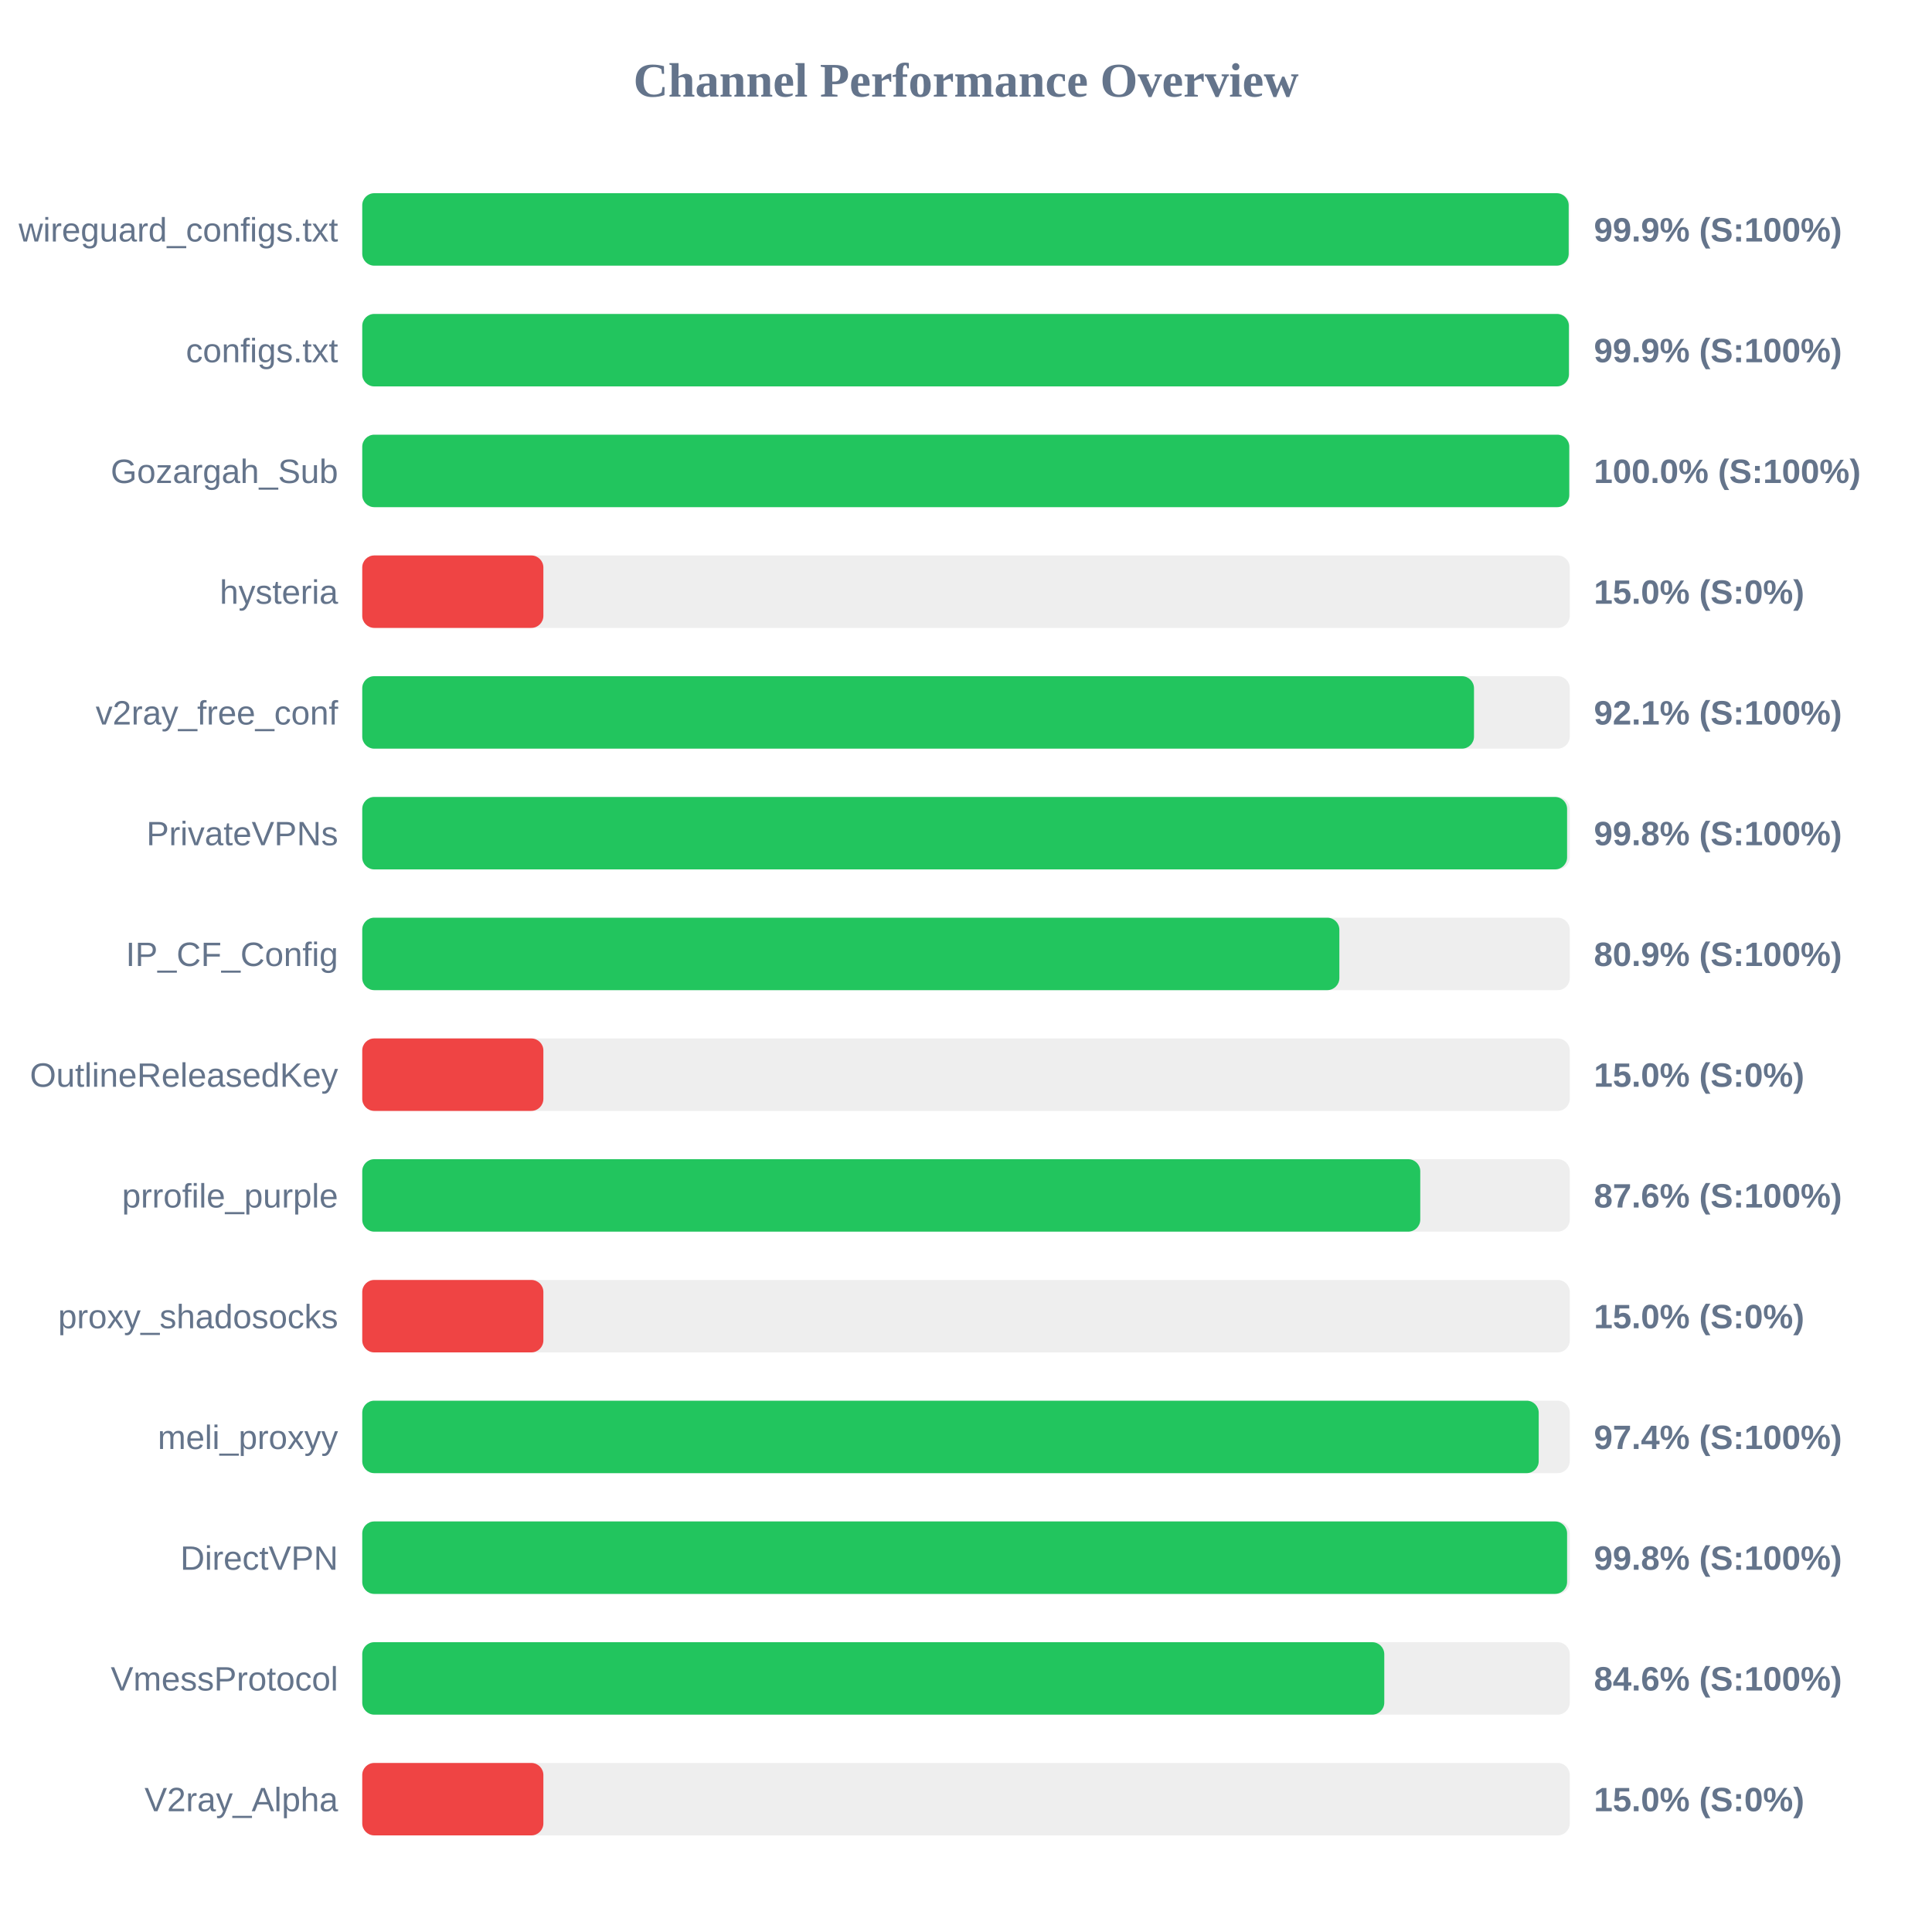
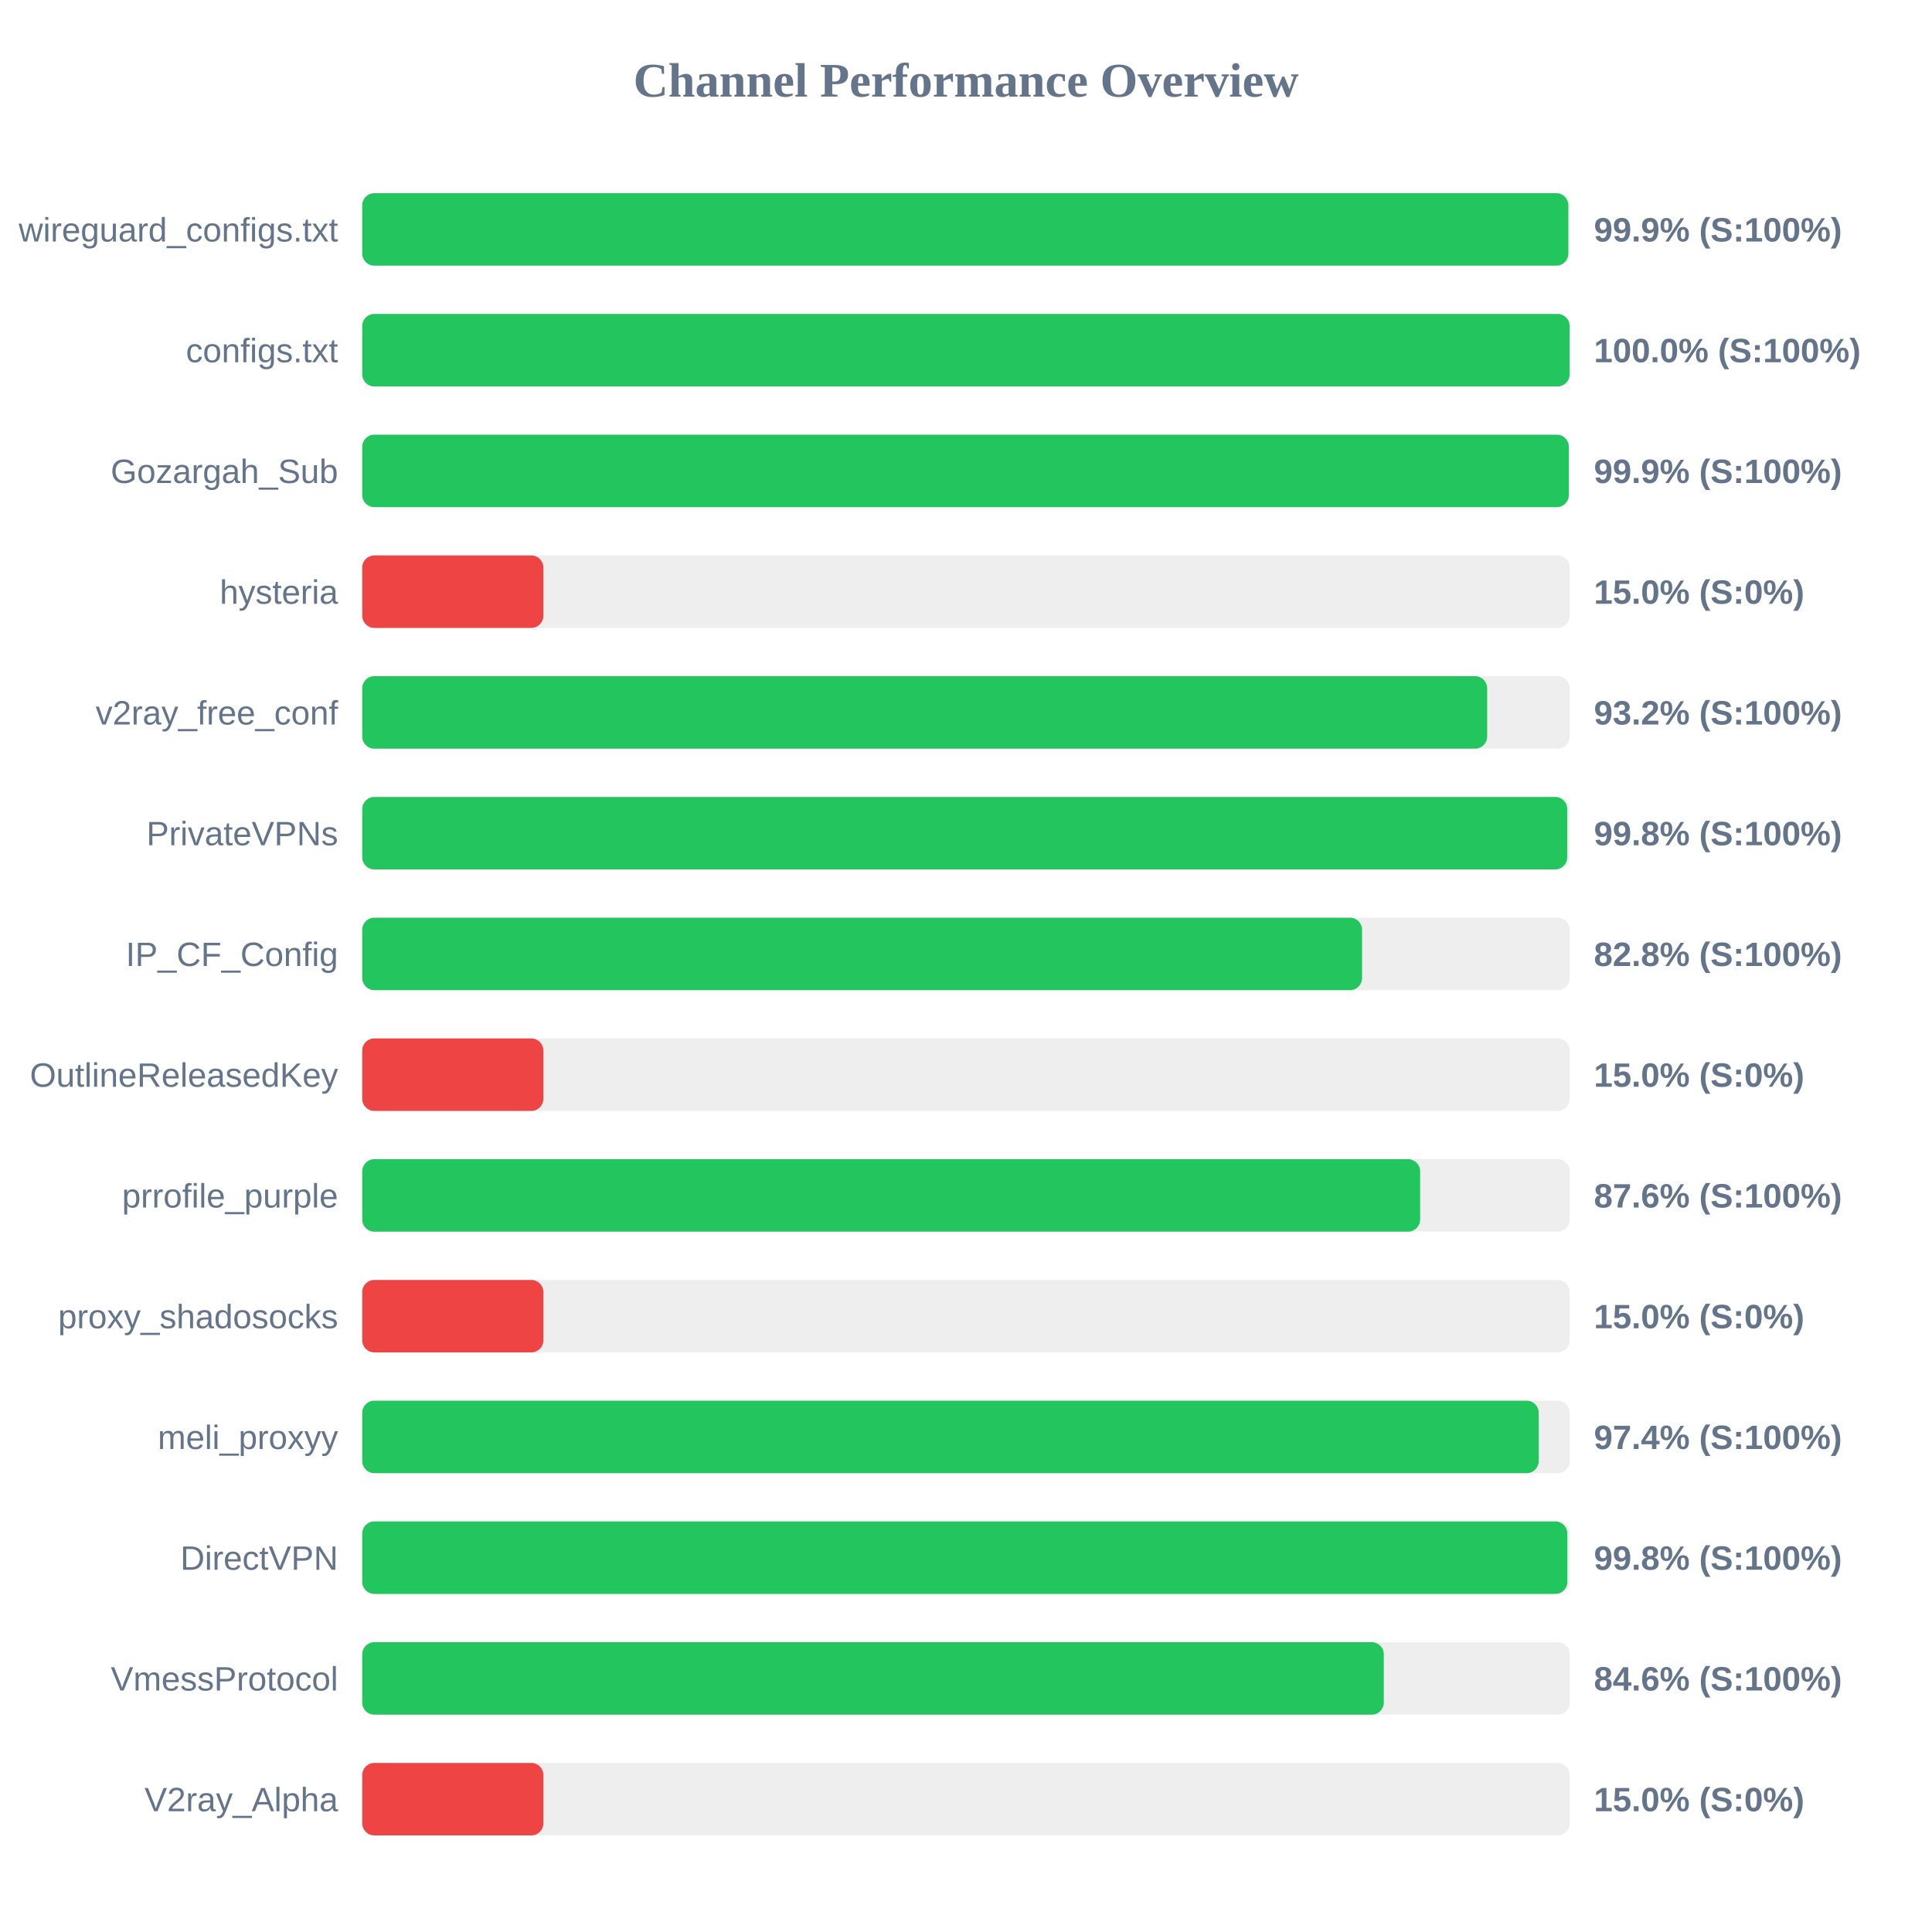
<svg xmlns="http://www.w3.org/2000/svg" width="800" height="800" version="1.1">
  <style>
        .row { font: 14px Arial; fill: #64748b; }
        .score { font: bold 14px Arial; fill: #64748b; }
    </style>
  <text x="400" y="40" text-anchor="middle" font-size="20px" font-weight="bold" fill="#64748b">Channel Performance Overview</text>
  <rect x="150" y="80" width="500" height="30" fill="#eee" rx="5" />
-   <rect x="150" y="80" width="499.55" height="30" fill="#22c55e" rx="5" />
+   <rect x="150" y="80" width="499.4" height="30" fill="#22c55e" rx="5" />
  <text x="140" y="100" text-anchor="end" class="row">wireguard_configs.txt</text>
  <text x="660" y="100" text-anchor="start" class="score">99.9% (S:100%)</text>
  <rect x="150" y="130" width="500" height="30" fill="#eee" rx="5" />
-   <rect x="150" y="130" width="499.65" height="30" fill="#22c55e" rx="5" />
+   <rect x="150" y="130" width="499.95" height="30" fill="#22c55e" rx="5" />
  <text x="140" y="150" text-anchor="end" class="row">configs.txt</text>
-   <text x="660" y="150" text-anchor="start" class="score">99.9% (S:100%)</text>
+   <text x="660" y="150" text-anchor="start" class="score">100.0% (S:100%)</text>
  <rect x="150" y="180" width="500" height="30" fill="#eee" rx="5" />
-   <rect x="150" y="180" width="499.8" height="30" fill="#22c55e" rx="5" />
+   <rect x="150" y="180" width="499.6" height="30" fill="#22c55e" rx="5" />
  <text x="140" y="200" text-anchor="end" class="row">Gozargah_Sub</text>
-   <text x="660" y="200" text-anchor="start" class="score">100.0% (S:100%)</text>
+   <text x="660" y="200" text-anchor="start" class="score">99.9% (S:100%)</text>
  <rect x="150" y="230" width="500" height="30" fill="#eee" rx="5" />
  <rect x="150" y="230" width="75.0" height="30" fill="#ef4444" rx="5" />
  <text x="140" y="250" text-anchor="end" class="row">hysteria</text>
  <text x="660" y="250" text-anchor="start" class="score">15.0% (S:0%)</text>
  <rect x="150" y="280" width="500" height="30" fill="#eee" rx="5" />
-   <rect x="150" y="280" width="460.35" height="30" fill="#22c55e" rx="5" />
+   <rect x="150" y="280" width="465.8" height="30" fill="#22c55e" rx="5" />
  <text x="140" y="300" text-anchor="end" class="row">v2ray_free_conf</text>
-   <text x="660" y="300" text-anchor="start" class="score">92.1% (S:100%)</text>
+   <text x="660" y="300" text-anchor="start" class="score">93.2% (S:100%)</text>
  <rect x="150" y="330" width="500" height="30" fill="#eee" rx="5" />
-   <rect x="150" y="330" width="498.9" height="30" fill="#22c55e" rx="5" />
+   <rect x="150" y="330" width="498.95" height="30" fill="#22c55e" rx="5" />
  <text x="140" y="350" text-anchor="end" class="row">PrivateVPNs</text>
  <text x="660" y="350" text-anchor="start" class="score">99.8% (S:100%)</text>
  <rect x="150" y="380" width="500" height="30" fill="#eee" rx="5" />
-   <rect x="150" y="380" width="404.6" height="30" fill="#22c55e" rx="5" />
+   <rect x="150" y="380" width="414.0" height="30" fill="#22c55e" rx="5" />
  <text x="140" y="400" text-anchor="end" class="row">IP_CF_Config</text>
-   <text x="660" y="400" text-anchor="start" class="score">80.9% (S:100%)</text>
+   <text x="660" y="400" text-anchor="start" class="score">82.8% (S:100%)</text>
  <rect x="150" y="430" width="500" height="30" fill="#eee" rx="5" />
  <rect x="150" y="430" width="75.0" height="30" fill="#ef4444" rx="5" />
  <text x="140" y="450" text-anchor="end" class="row">OutlineReleasedKey</text>
  <text x="660" y="450" text-anchor="start" class="score">15.0% (S:0%)</text>
  <rect x="150" y="480" width="500" height="30" fill="#eee" rx="5" />
-   <rect x="150" y="480" width="438.1" height="30" fill="#22c55e" rx="5" />
+   <rect x="150" y="480" width="438.05" height="30" fill="#22c55e" rx="5" />
  <text x="140" y="500" text-anchor="end" class="row">prrofile_purple</text>
  <text x="660" y="500" text-anchor="start" class="score">87.6% (S:100%)</text>
  <rect x="150" y="530" width="500" height="30" fill="#eee" rx="5" />
  <rect x="150" y="530" width="75.0" height="30" fill="#ef4444" rx="5" />
  <text x="140" y="550" text-anchor="end" class="row">proxy_shadosocks</text>
  <text x="660" y="550" text-anchor="start" class="score">15.0% (S:0%)</text>
  <rect x="150" y="580" width="500" height="30" fill="#eee" rx="5" />
  <rect x="150" y="580" width="487.15" height="30" fill="#22c55e" rx="5" />
  <text x="140" y="600" text-anchor="end" class="row">meli_proxyy</text>
  <text x="660" y="600" text-anchor="start" class="score">97.4% (S:100%)</text>
  <rect x="150" y="630" width="500" height="30" fill="#eee" rx="5" />
-   <rect x="150" y="630" width="498.9" height="30" fill="#22c55e" rx="5" />
+   <rect x="150" y="630" width="499.0" height="30" fill="#22c55e" rx="5" />
  <text x="140" y="650" text-anchor="end" class="row">DirectVPN</text>
  <text x="660" y="650" text-anchor="start" class="score">99.8% (S:100%)</text>
  <rect x="150" y="680" width="500" height="30" fill="#eee" rx="5" />
-   <rect x="150" y="680" width="423.2" height="30" fill="#22c55e" rx="5" />
+   <rect x="150" y="680" width="423.0" height="30" fill="#22c55e" rx="5" />
  <text x="140" y="700" text-anchor="end" class="row">VmessProtocol</text>
  <text x="660" y="700" text-anchor="start" class="score">84.6% (S:100%)</text>
  <rect x="150" y="730" width="500" height="30" fill="#eee" rx="5" />
  <rect x="150" y="730" width="75.0" height="30" fill="#ef4444" rx="5" />
  <text x="140" y="750" text-anchor="end" class="row">V2ray_Alpha</text>
  <text x="660" y="750" text-anchor="start" class="score">15.0% (S:0%)</text>
</svg>
